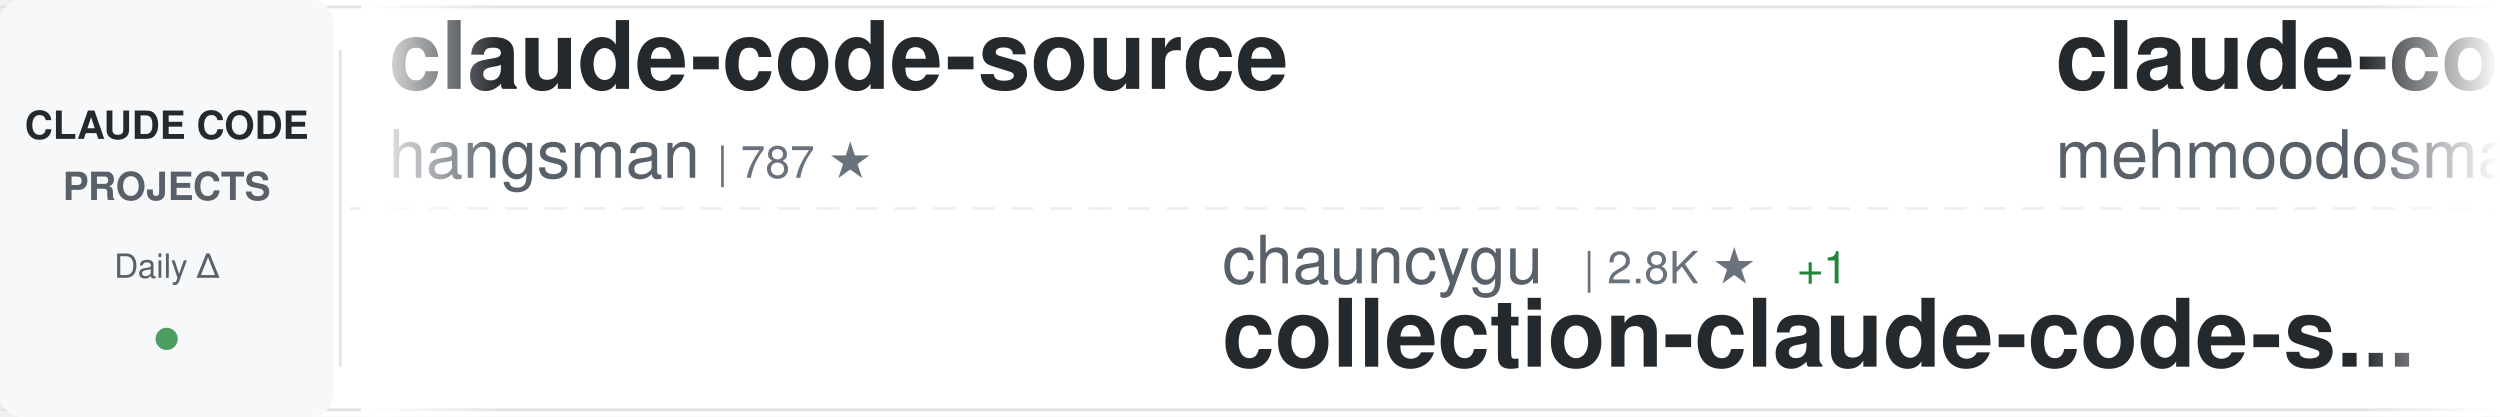
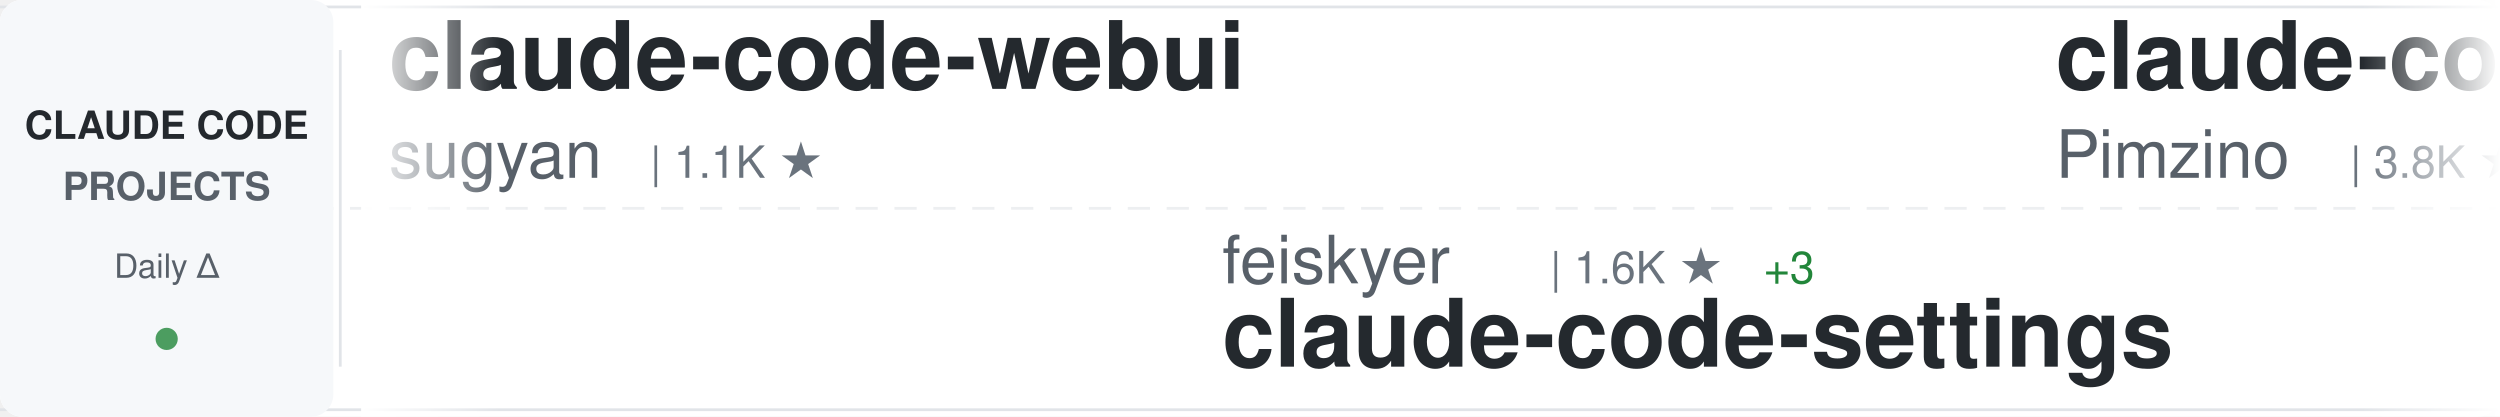
<svg xmlns="http://www.w3.org/2000/svg" width="900" height="150">
  <defs>
    <linearGradient id="awesomeLeftFade" x1="0%" y1="0%" x2="100%" y2="0%">
      <stop offset="0%" style="stop-color:#ffffff;stop-opacity:1" />
      <stop offset="100%" style="stop-color:#ffffff;stop-opacity:0" />
    </linearGradient>
    <linearGradient id="awesomeRightFade" x1="0%" y1="0%" x2="100%" y2="0%">
      <stop offset="0%" style="stop-color:#ffffff;stop-opacity:0" />
      <stop offset="100%" style="stop-color:#ffffff;stop-opacity:1" />
    </linearGradient>
  </defs>
  <rect width="900" height="150" fill="#ffffff" rx="8" />
  <rect x="0" y="2" width="900" height="1" fill="#e1e4e8" />
  <rect x="0" y="147" width="900" height="1" fill="#e1e4e8" />
  <line x1="0" y1="75" x2="900" y2="75" stroke="#e1e4e8" stroke-width="1" stroke-dasharray="8 6" opacity="0.6" />
  <rect x="0" y="0" width="120" height="150" fill="#f6f8fa" rx="8" />
  <text x="60" y="50" font-family="-apple-system, BlinkMacSystemFont, 'Segoe UI', Helvetica, Arial, sans-serif" font-size="14" font-weight="600" fill="#24292e" text-anchor="middle">CLAUDE CODE</text>
  <text x="60" y="72" font-family="-apple-system, BlinkMacSystemFont, 'Segoe UI', Helvetica, Arial, sans-serif" font-size="14" font-weight="600" fill="#586069" text-anchor="middle">PROJECTS</text>
  <text x="60" y="100" font-family="-apple-system, BlinkMacSystemFont, 'Segoe UI', Helvetica, Arial, sans-serif" font-size="12" font-weight="500" fill="#586069" text-anchor="middle">Daily Δ</text>
  <circle cx="60" cy="122" r="4" fill="#22863a" opacity="0.8" />
  <rect x="122" y="18" width="1" height="114" fill="#e1e4e8" />
  <clipPath id="awesomeTickerClip">
    <rect x="130" y="0" width="770" height="150" />
  </clipPath>
  <g clip-path="url(#awesomeTickerClip)">
    <g id="awesomeTickerItems">
      <animateTransform attributeName="transform" attributeType="XML" type="translate" from="0 0" to="-3000 0" dur="54s" repeatCount="indefinite" />
      <g transform="translate(0, 0)">
-         <text x="140" y="32" font-family="-apple-system, BlinkMacSystemFont, 'Segoe UI', Helvetica, Arial, sans-serif" font-size="34" font-weight="600" fill="#24292e">claude-code-source</text>
-         <text x="140" y="64" font-family="-apple-system, BlinkMacSystemFont, 'Segoe UI', Helvetica, Arial, sans-serif" font-size="24" font-weight="400" fill="#586069">hangsman</text>
-         <text x="258" y="64" font-family="-apple-system, BlinkMacSystemFont, 'Segoe UI', Helvetica, Arial, sans-serif" font-size="16" font-weight="500" fill="#6a737d">| 787 ★</text>
-       </g>
-       <g transform="translate(300, 0)">
-         <text x="140" y="102" font-family="-apple-system, BlinkMacSystemFont, 'Segoe UI', Helvetica, Arial, sans-serif" font-size="24" font-weight="400" fill="#586069">chauncygu</text>
-         <text x="270" y="102" font-family="-apple-system, BlinkMacSystemFont, 'Segoe UI', Helvetica, Arial, sans-serif" font-size="16" font-weight="500" fill="#6a737d">| 2.8K ★</text>
-         <text x="347" y="102" font-family="-apple-system, BlinkMacSystemFont, 'Segoe UI', Helvetica, Arial, sans-serif" font-size="16" font-weight="500" fill="#22863a"> +1</text>
-         <text x="140" y="132" font-family="-apple-system, BlinkMacSystemFont, 'Segoe UI', Helvetica, Arial, sans-serif" font-size="34" font-weight="600" fill="#24292e">collection-claude-code-s...</text>
-       </g>
-       <g transform="translate(600, 0)">
-         <text x="140" y="32" font-family="-apple-system, BlinkMacSystemFont, 'Segoe UI', Helvetica, Arial, sans-serif" font-size="34" font-weight="600" fill="#24292e">claude-code</text>
-         <text x="140" y="64" font-family="-apple-system, BlinkMacSystemFont, 'Segoe UI', Helvetica, Arial, sans-serif" font-size="24" font-weight="400" fill="#586069">mehmoodosman</text>
-         <text x="306" y="64" font-family="-apple-system, BlinkMacSystemFont, 'Segoe UI', Helvetica, Arial, sans-serif" font-size="16" font-weight="500" fill="#6a737d">| 170 ★</text>
-       </g>
-       <g transform="translate(900, 0)">
-         <text x="140" y="102" font-family="-apple-system, BlinkMacSystemFont, 'Segoe UI', Helvetica, Arial, sans-serif" font-size="24" font-weight="400" fill="#586069">ghuntley</text>
-         <text x="258" y="102" font-family="-apple-system, BlinkMacSystemFont, 'Segoe UI', Helvetica, Arial, sans-serif" font-size="16" font-weight="500" fill="#6a737d">| 987 ★</text>
-         <text x="140" y="132" font-family="-apple-system, BlinkMacSystemFont, 'Segoe UI', Helvetica, Arial, sans-serif" font-size="34" font-weight="600" fill="#24292e">claude-code-source-code-...</text>
-       </g>
-       <g transform="translate(1200, 0)">
-         <text x="140" y="32" font-family="-apple-system, BlinkMacSystemFont, 'Segoe UI', Helvetica, Arial, sans-serif" font-size="34" font-weight="600" fill="#24292e">Open-ClaudeCode</text>
-         <text x="140" y="64" font-family="-apple-system, BlinkMacSystemFont, 'Segoe UI', Helvetica, Arial, sans-serif" font-size="24" font-weight="400" fill="#586069">LING71671</text>
-         <text x="270" y="64" font-family="-apple-system, BlinkMacSystemFont, 'Segoe UI', Helvetica, Arial, sans-serif" font-size="16" font-weight="500" fill="#6a737d">| 916 ★</text>
-         <text x="338" y="64" font-family="-apple-system, BlinkMacSystemFont, 'Segoe UI', Helvetica, Arial, sans-serif" font-size="16" font-weight="500" fill="#22863a"> +1</text>
-       </g>
-       <g transform="translate(1500, 0)">
-         <text x="140" y="102" font-family="-apple-system, BlinkMacSystemFont, 'Segoe UI', Helvetica, Arial, sans-serif" font-size="24" font-weight="400" fill="#586069">affaan-m</text>
-         <text x="258" y="102" font-family="-apple-system, BlinkMacSystemFont, 'Segoe UI', Helvetica, Arial, sans-serif" font-size="16" font-weight="500" fill="#6a737d">| 229.3K ★</text>
-         <text x="353" y="102" font-family="-apple-system, BlinkMacSystemFont, 'Segoe UI', Helvetica, Arial, sans-serif" font-size="16" font-weight="500" fill="#22863a"> +343</text>
-         <text x="140" y="132" font-family="-apple-system, BlinkMacSystemFont, 'Segoe UI', Helvetica, Arial, sans-serif" font-size="34" font-weight="600" fill="#24292e">ECC</text>
-       </g>
-       <g transform="translate(1800, 0)">
        <text x="140" y="32" font-family="-apple-system, BlinkMacSystemFont, 'Segoe UI', Helvetica, Arial, sans-serif" font-size="34" font-weight="600" fill="#24292e">claude-code-webui</text>
        <text x="140" y="64" font-family="-apple-system, BlinkMacSystemFont, 'Segoe UI', Helvetica, Arial, sans-serif" font-size="24" font-weight="400" fill="#586069">sugyan</text>
        <text x="234" y="64" font-family="-apple-system, BlinkMacSystemFont, 'Segoe UI', Helvetica, Arial, sans-serif" font-size="16" font-weight="500" fill="#6a737d">| 1.1K ★</text>
      </g>
+       <g transform="translate(300, 0)">
+         <text x="140" y="102" font-family="-apple-system, BlinkMacSystemFont, 'Segoe UI', Helvetica, Arial, sans-serif" font-size="24" font-weight="400" fill="#586069">feiskyer</text>
+         <text x="258" y="102" font-family="-apple-system, BlinkMacSystemFont, 'Segoe UI', Helvetica, Arial, sans-serif" font-size="16" font-weight="500" fill="#6a737d">| 1.6K ★</text>
+         <text x="335" y="102" font-family="-apple-system, BlinkMacSystemFont, 'Segoe UI', Helvetica, Arial, sans-serif" font-size="16" font-weight="500" fill="#22863a"> +3</text>
+         <text x="140" y="132" font-family="-apple-system, BlinkMacSystemFont, 'Segoe UI', Helvetica, Arial, sans-serif" font-size="34" font-weight="600" fill="#24292e">claude-code-settings</text>
+       </g>
+       <g transform="translate(600, 0)">
+         <text x="140" y="32" font-family="-apple-system, BlinkMacSystemFont, 'Segoe UI', Helvetica, Arial, sans-serif" font-size="34" font-weight="600" fill="#24292e">claude-code-spec-workflo...</text>
+         <text x="140" y="64" font-family="-apple-system, BlinkMacSystemFont, 'Segoe UI', Helvetica, Arial, sans-serif" font-size="24" font-weight="400" fill="#586069">Pimzino</text>
+         <text x="246" y="64" font-family="-apple-system, BlinkMacSystemFont, 'Segoe UI', Helvetica, Arial, sans-serif" font-size="16" font-weight="500" fill="#6a737d">| 3.8K ★</text>
+         <text x="323" y="64" font-family="-apple-system, BlinkMacSystemFont, 'Segoe UI', Helvetica, Arial, sans-serif" font-size="16" font-weight="500" fill="#22863a"> +1</text>
+       </g>
+       <g transform="translate(900, 0)">
+         <text x="140" y="102" font-family="-apple-system, BlinkMacSystemFont, 'Segoe UI', Helvetica, Arial, sans-serif" font-size="24" font-weight="400" fill="#586069">shareAI-lab</text>
+         <text x="294" y="102" font-family="-apple-system, BlinkMacSystemFont, 'Segoe UI', Helvetica, Arial, sans-serif" font-size="16" font-weight="500" fill="#6a737d">| 70.9K ★</text>
+         <text x="380" y="102" font-family="-apple-system, BlinkMacSystemFont, 'Segoe UI', Helvetica, Arial, sans-serif" font-size="16" font-weight="500" fill="#22863a"> +115</text>
+         <text x="140" y="132" font-family="-apple-system, BlinkMacSystemFont, 'Segoe UI', Helvetica, Arial, sans-serif" font-size="34" font-weight="600" fill="#24292e">learn-claude-code</text>
+       </g>
+       <g transform="translate(1200, 0)">
+         <text x="140" y="32" font-family="-apple-system, BlinkMacSystemFont, 'Segoe UI', Helvetica, Arial, sans-serif" font-size="34" font-weight="600" fill="#24292e">claude-code-reverse</text>
+         <text x="140" y="64" font-family="-apple-system, BlinkMacSystemFont, 'Segoe UI', Helvetica, Arial, sans-serif" font-size="24" font-weight="400" fill="#586069">Yuyz0112</text>
+         <text x="258" y="64" font-family="-apple-system, BlinkMacSystemFont, 'Segoe UI', Helvetica, Arial, sans-serif" font-size="16" font-weight="500" fill="#6a737d">| 2.4K ★</text>
+       </g>
+       <g transform="translate(1500, 0)">
+         <text x="140" y="102" font-family="-apple-system, BlinkMacSystemFont, 'Segoe UI', Helvetica, Arial, sans-serif" font-size="24" font-weight="400" fill="#586069">Onewon</text>
+         <text x="234" y="102" font-family="-apple-system, BlinkMacSystemFont, 'Segoe UI', Helvetica, Arial, sans-serif" font-size="16" font-weight="500" fill="#6a737d">| 181 ★</text>
+         <text x="140" y="132" font-family="-apple-system, BlinkMacSystemFont, 'Segoe UI', Helvetica, Arial, sans-serif" font-size="34" font-weight="600" fill="#24292e">claude-code</text>
+       </g>
+       <g transform="translate(1800, 0)">
+         <text x="140" y="32" font-family="-apple-system, BlinkMacSystemFont, 'Segoe UI', Helvetica, Arial, sans-serif" font-size="34" font-weight="600" fill="#24292e">Claude-Code-Game-Studios</text>
+         <text x="140" y="64" font-family="-apple-system, BlinkMacSystemFont, 'Segoe UI', Helvetica, Arial, sans-serif" font-size="24" font-weight="400" fill="#586069">Donchitos</text>
+         <text x="270" y="64" font-family="-apple-system, BlinkMacSystemFont, 'Segoe UI', Helvetica, Arial, sans-serif" font-size="16" font-weight="500" fill="#6a737d">| 23.0K ★</text>
+         <text x="356" y="64" font-family="-apple-system, BlinkMacSystemFont, 'Segoe UI', Helvetica, Arial, sans-serif" font-size="16" font-weight="500" fill="#22863a"> +59</text>
+       </g>
      <g transform="translate(2100, 0)">
-         <text x="140" y="102" font-family="-apple-system, BlinkMacSystemFont, 'Segoe UI', Helvetica, Arial, sans-serif" font-size="24" font-weight="400" fill="#586069">OneRedOak</text>
-         <text x="270" y="102" font-family="-apple-system, BlinkMacSystemFont, 'Segoe UI', Helvetica, Arial, sans-serif" font-size="16" font-weight="500" fill="#6a737d">| 3.9K ★</text>
-         <text x="140" y="132" font-family="-apple-system, BlinkMacSystemFont, 'Segoe UI', Helvetica, Arial, sans-serif" font-size="34" font-weight="600" fill="#24292e">claude-code-workflows</text>
+         <text x="140" y="102" font-family="-apple-system, BlinkMacSystemFont, 'Segoe UI', Helvetica, Arial, sans-serif" font-size="24" font-weight="400" fill="#586069">jqueryscript</text>
+         <text x="306" y="102" font-family="-apple-system, BlinkMacSystemFont, 'Segoe UI', Helvetica, Arial, sans-serif" font-size="16" font-weight="500" fill="#6a737d">| 467 ★</text>
+         <text x="374" y="102" font-family="-apple-system, BlinkMacSystemFont, 'Segoe UI', Helvetica, Arial, sans-serif" font-size="16" font-weight="500" fill="#22863a"> +1</text>
+         <text x="140" y="132" font-family="-apple-system, BlinkMacSystemFont, 'Segoe UI', Helvetica, Arial, sans-serif" font-size="34" font-weight="600" fill="#24292e">awesome-claude-code</text>
      </g>
      <g transform="translate(2400, 0)">
-         <text x="140" y="32" font-family="-apple-system, BlinkMacSystemFont, 'Segoe UI', Helvetica, Arial, sans-serif" font-size="34" font-weight="600" fill="#24292e">claude-code-tips</text>
-         <text x="140" y="64" font-family="-apple-system, BlinkMacSystemFont, 'Segoe UI', Helvetica, Arial, sans-serif" font-size="24" font-weight="400" fill="#586069">ykdojo</text>
-         <text x="234" y="64" font-family="-apple-system, BlinkMacSystemFont, 'Segoe UI', Helvetica, Arial, sans-serif" font-size="16" font-weight="500" fill="#6a737d">| 9.2K ★</text>
-         <text x="311" y="64" font-family="-apple-system, BlinkMacSystemFont, 'Segoe UI', Helvetica, Arial, sans-serif" font-size="16" font-weight="500" fill="#22863a"> +25</text>
+         <text x="140" y="32" font-family="-apple-system, BlinkMacSystemFont, 'Segoe UI', Helvetica, Arial, sans-serif" font-size="34" font-weight="600" fill="#24292e">claude-code-local</text>
+         <text x="140" y="64" font-family="-apple-system, BlinkMacSystemFont, 'Segoe UI', Helvetica, Arial, sans-serif" font-size="24" font-weight="400" fill="#586069">nicedreamzapp</text>
+         <text x="318" y="64" font-family="-apple-system, BlinkMacSystemFont, 'Segoe UI', Helvetica, Arial, sans-serif" font-size="16" font-weight="500" fill="#6a737d">| 2.9K ★</text>
+         <text x="395" y="64" font-family="-apple-system, BlinkMacSystemFont, 'Segoe UI', Helvetica, Arial, sans-serif" font-size="16" font-weight="500" fill="#22863a"> +4</text>
      </g>
      <g transform="translate(2700, 0)">
-         <text x="140" y="102" font-family="-apple-system, BlinkMacSystemFont, 'Segoe UI', Helvetica, Arial, sans-serif" font-size="24" font-weight="400" fill="#586069">simonw</text>
-         <text x="234" y="102" font-family="-apple-system, BlinkMacSystemFont, 'Segoe UI', Helvetica, Arial, sans-serif" font-size="16" font-weight="500" fill="#6a737d">| 1.6K ★</text>
-         <text x="311" y="102" font-family="-apple-system, BlinkMacSystemFont, 'Segoe UI', Helvetica, Arial, sans-serif" font-size="16" font-weight="500" fill="#22863a"> +2</text>
-         <text x="140" y="132" font-family="-apple-system, BlinkMacSystemFont, 'Segoe UI', Helvetica, Arial, sans-serif" font-size="34" font-weight="600" fill="#24292e">claude-code-transcripts</text>
+         <text x="140" y="102" font-family="-apple-system, BlinkMacSystemFont, 'Segoe UI', Helvetica, Arial, sans-serif" font-size="24" font-weight="400" fill="#586069">codeaashu</text>
+         <text x="270" y="102" font-family="-apple-system, BlinkMacSystemFont, 'Segoe UI', Helvetica, Arial, sans-serif" font-size="16" font-weight="500" fill="#6a737d">| 3.1K ★</text>
+         <text x="347" y="102" font-family="-apple-system, BlinkMacSystemFont, 'Segoe UI', Helvetica, Arial, sans-serif" font-size="16" font-weight="500" fill="#22863a"> +4</text>
+         <text x="140" y="132" font-family="-apple-system, BlinkMacSystemFont, 'Segoe UI', Helvetica, Arial, sans-serif" font-size="34" font-weight="600" fill="#24292e">claude-code</text>
      </g>
      <g transform="translate(3000, 0)">
-         <text x="140" y="32" font-family="-apple-system, BlinkMacSystemFont, 'Segoe UI', Helvetica, Arial, sans-serif" font-size="34" font-weight="600" fill="#24292e">claude-code-source</text>
-         <text x="140" y="64" font-family="-apple-system, BlinkMacSystemFont, 'Segoe UI', Helvetica, Arial, sans-serif" font-size="24" font-weight="400" fill="#586069">hangsman</text>
-         <text x="258" y="64" font-family="-apple-system, BlinkMacSystemFont, 'Segoe UI', Helvetica, Arial, sans-serif" font-size="16" font-weight="500" fill="#6a737d">| 787 ★</text>
+         <text x="140" y="32" font-family="-apple-system, BlinkMacSystemFont, 'Segoe UI', Helvetica, Arial, sans-serif" font-size="34" font-weight="600" fill="#24292e">claude-code-webui</text>
+         <text x="140" y="64" font-family="-apple-system, BlinkMacSystemFont, 'Segoe UI', Helvetica, Arial, sans-serif" font-size="24" font-weight="400" fill="#586069">sugyan</text>
+         <text x="234" y="64" font-family="-apple-system, BlinkMacSystemFont, 'Segoe UI', Helvetica, Arial, sans-serif" font-size="16" font-weight="500" fill="#6a737d">| 1.1K ★</text>
      </g>
      <g transform="translate(3300, 0)">
-         <text x="140" y="102" font-family="-apple-system, BlinkMacSystemFont, 'Segoe UI', Helvetica, Arial, sans-serif" font-size="24" font-weight="400" fill="#586069">chauncygu</text>
-         <text x="270" y="102" font-family="-apple-system, BlinkMacSystemFont, 'Segoe UI', Helvetica, Arial, sans-serif" font-size="16" font-weight="500" fill="#6a737d">| 2.8K ★</text>
-         <text x="347" y="102" font-family="-apple-system, BlinkMacSystemFont, 'Segoe UI', Helvetica, Arial, sans-serif" font-size="16" font-weight="500" fill="#22863a"> +1</text>
-         <text x="140" y="132" font-family="-apple-system, BlinkMacSystemFont, 'Segoe UI', Helvetica, Arial, sans-serif" font-size="34" font-weight="600" fill="#24292e">collection-claude-code-s...</text>
+         <text x="140" y="102" font-family="-apple-system, BlinkMacSystemFont, 'Segoe UI', Helvetica, Arial, sans-serif" font-size="24" font-weight="400" fill="#586069">feiskyer</text>
+         <text x="258" y="102" font-family="-apple-system, BlinkMacSystemFont, 'Segoe UI', Helvetica, Arial, sans-serif" font-size="16" font-weight="500" fill="#6a737d">| 1.6K ★</text>
+         <text x="335" y="102" font-family="-apple-system, BlinkMacSystemFont, 'Segoe UI', Helvetica, Arial, sans-serif" font-size="16" font-weight="500" fill="#22863a"> +3</text>
+         <text x="140" y="132" font-family="-apple-system, BlinkMacSystemFont, 'Segoe UI', Helvetica, Arial, sans-serif" font-size="34" font-weight="600" fill="#24292e">claude-code-settings</text>
      </g>
      <g transform="translate(3600, 0)">
-         <text x="140" y="32" font-family="-apple-system, BlinkMacSystemFont, 'Segoe UI', Helvetica, Arial, sans-serif" font-size="34" font-weight="600" fill="#24292e">claude-code</text>
-         <text x="140" y="64" font-family="-apple-system, BlinkMacSystemFont, 'Segoe UI', Helvetica, Arial, sans-serif" font-size="24" font-weight="400" fill="#586069">mehmoodosman</text>
-         <text x="306" y="64" font-family="-apple-system, BlinkMacSystemFont, 'Segoe UI', Helvetica, Arial, sans-serif" font-size="16" font-weight="500" fill="#6a737d">| 170 ★</text>
+         <text x="140" y="32" font-family="-apple-system, BlinkMacSystemFont, 'Segoe UI', Helvetica, Arial, sans-serif" font-size="34" font-weight="600" fill="#24292e">claude-code-spec-workflo...</text>
+         <text x="140" y="64" font-family="-apple-system, BlinkMacSystemFont, 'Segoe UI', Helvetica, Arial, sans-serif" font-size="24" font-weight="400" fill="#586069">Pimzino</text>
+         <text x="246" y="64" font-family="-apple-system, BlinkMacSystemFont, 'Segoe UI', Helvetica, Arial, sans-serif" font-size="16" font-weight="500" fill="#6a737d">| 3.8K ★</text>
+         <text x="323" y="64" font-family="-apple-system, BlinkMacSystemFont, 'Segoe UI', Helvetica, Arial, sans-serif" font-size="16" font-weight="500" fill="#22863a"> +1</text>
      </g>
      <g transform="translate(3900, 0)">
-         <text x="140" y="102" font-family="-apple-system, BlinkMacSystemFont, 'Segoe UI', Helvetica, Arial, sans-serif" font-size="24" font-weight="400" fill="#586069">ghuntley</text>
-         <text x="258" y="102" font-family="-apple-system, BlinkMacSystemFont, 'Segoe UI', Helvetica, Arial, sans-serif" font-size="16" font-weight="500" fill="#6a737d">| 987 ★</text>
-         <text x="140" y="132" font-family="-apple-system, BlinkMacSystemFont, 'Segoe UI', Helvetica, Arial, sans-serif" font-size="34" font-weight="600" fill="#24292e">claude-code-source-code-...</text>
+         <text x="140" y="102" font-family="-apple-system, BlinkMacSystemFont, 'Segoe UI', Helvetica, Arial, sans-serif" font-size="24" font-weight="400" fill="#586069">shareAI-lab</text>
+         <text x="294" y="102" font-family="-apple-system, BlinkMacSystemFont, 'Segoe UI', Helvetica, Arial, sans-serif" font-size="16" font-weight="500" fill="#6a737d">| 70.9K ★</text>
+         <text x="380" y="102" font-family="-apple-system, BlinkMacSystemFont, 'Segoe UI', Helvetica, Arial, sans-serif" font-size="16" font-weight="500" fill="#22863a"> +115</text>
+         <text x="140" y="132" font-family="-apple-system, BlinkMacSystemFont, 'Segoe UI', Helvetica, Arial, sans-serif" font-size="34" font-weight="600" fill="#24292e">learn-claude-code</text>
      </g>
    </g>
  </g>
  <rect x="130" y="0" width="50" height="150" fill="url(#awesomeLeftFade)" />
  <rect x="850" y="0" width="50" height="150" fill="url(#awesomeRightFade)" />
</svg>
